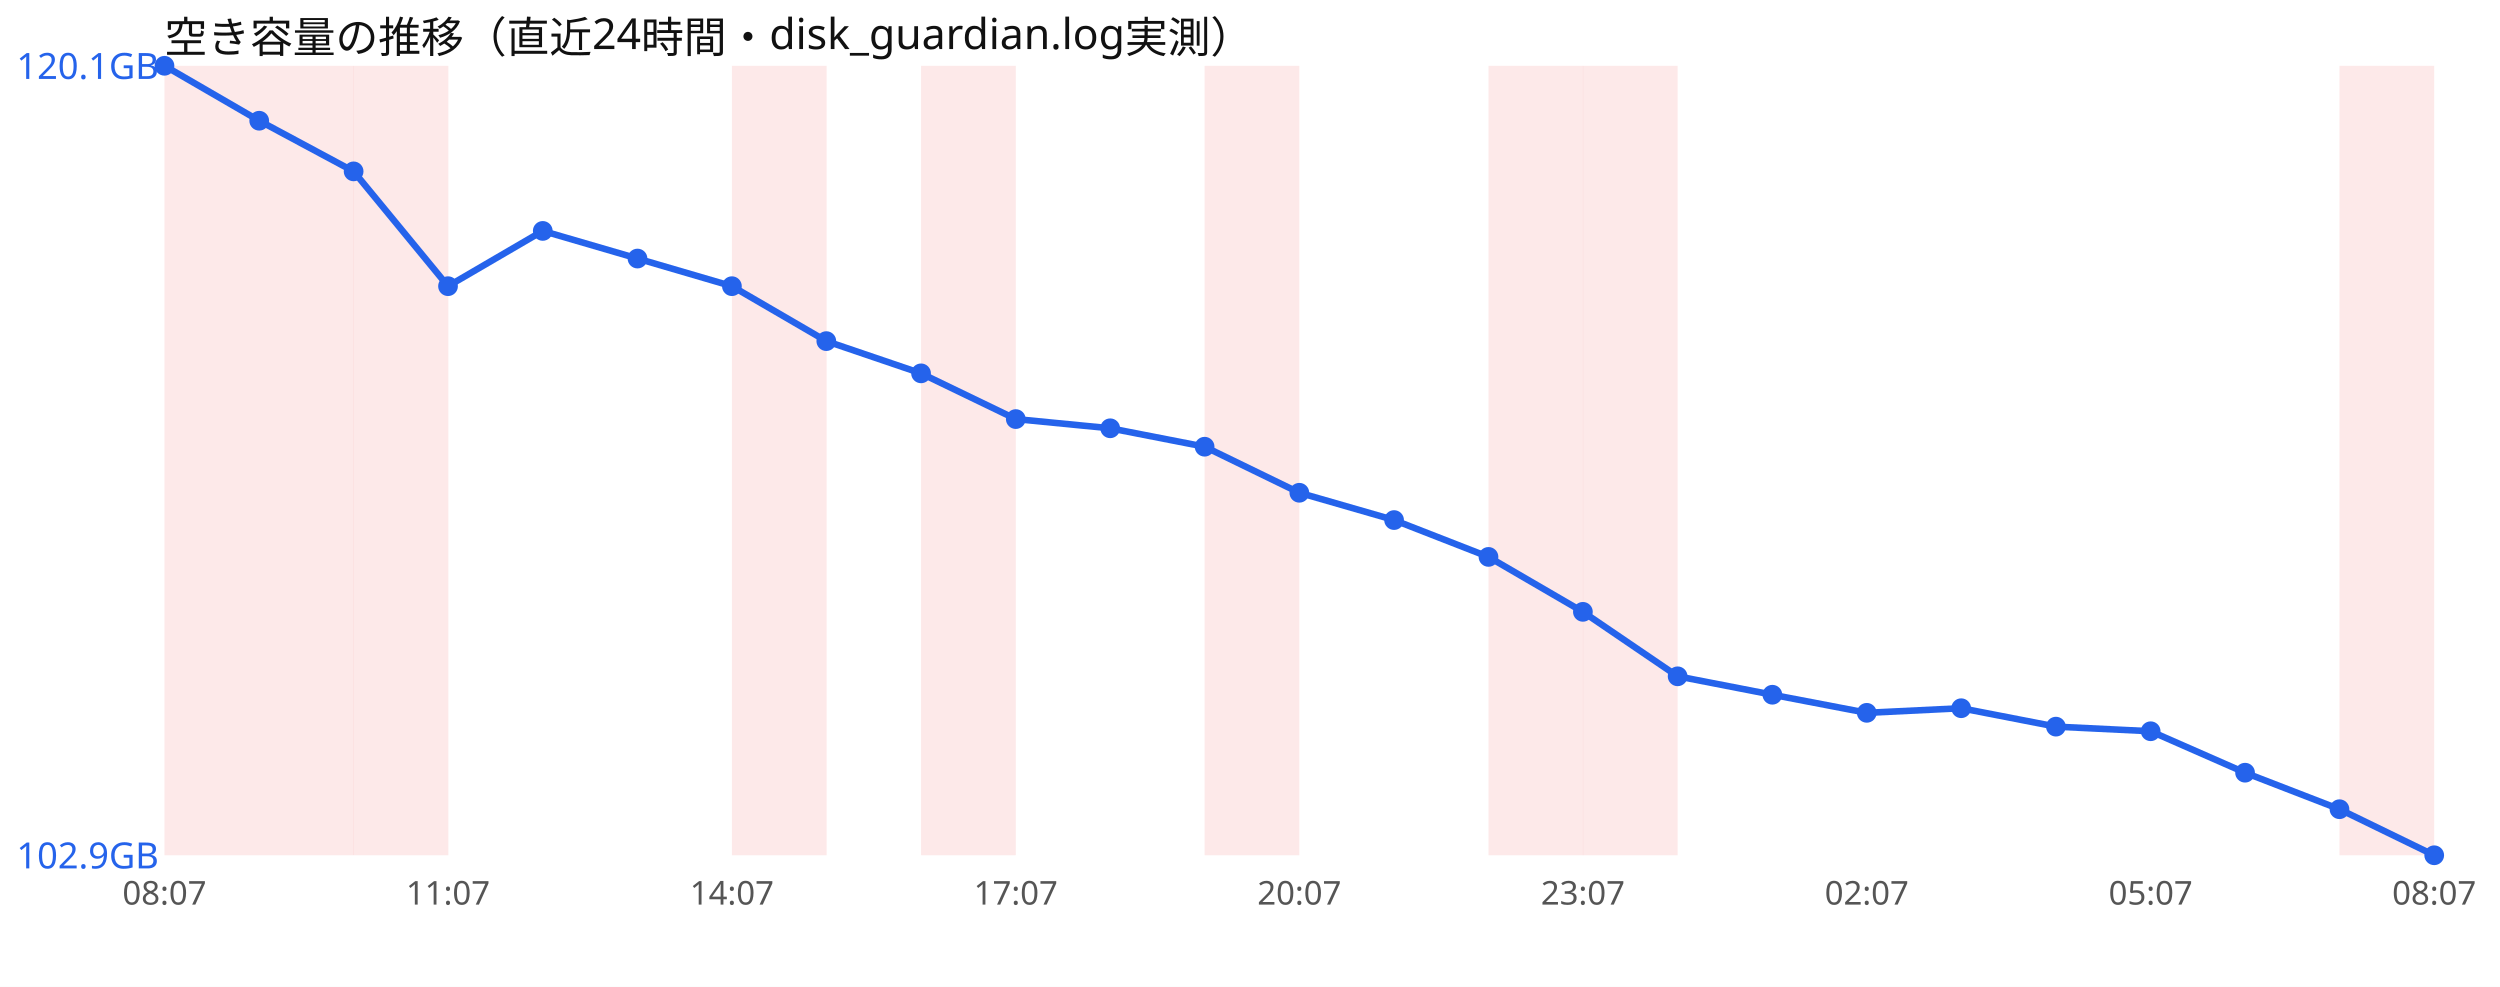
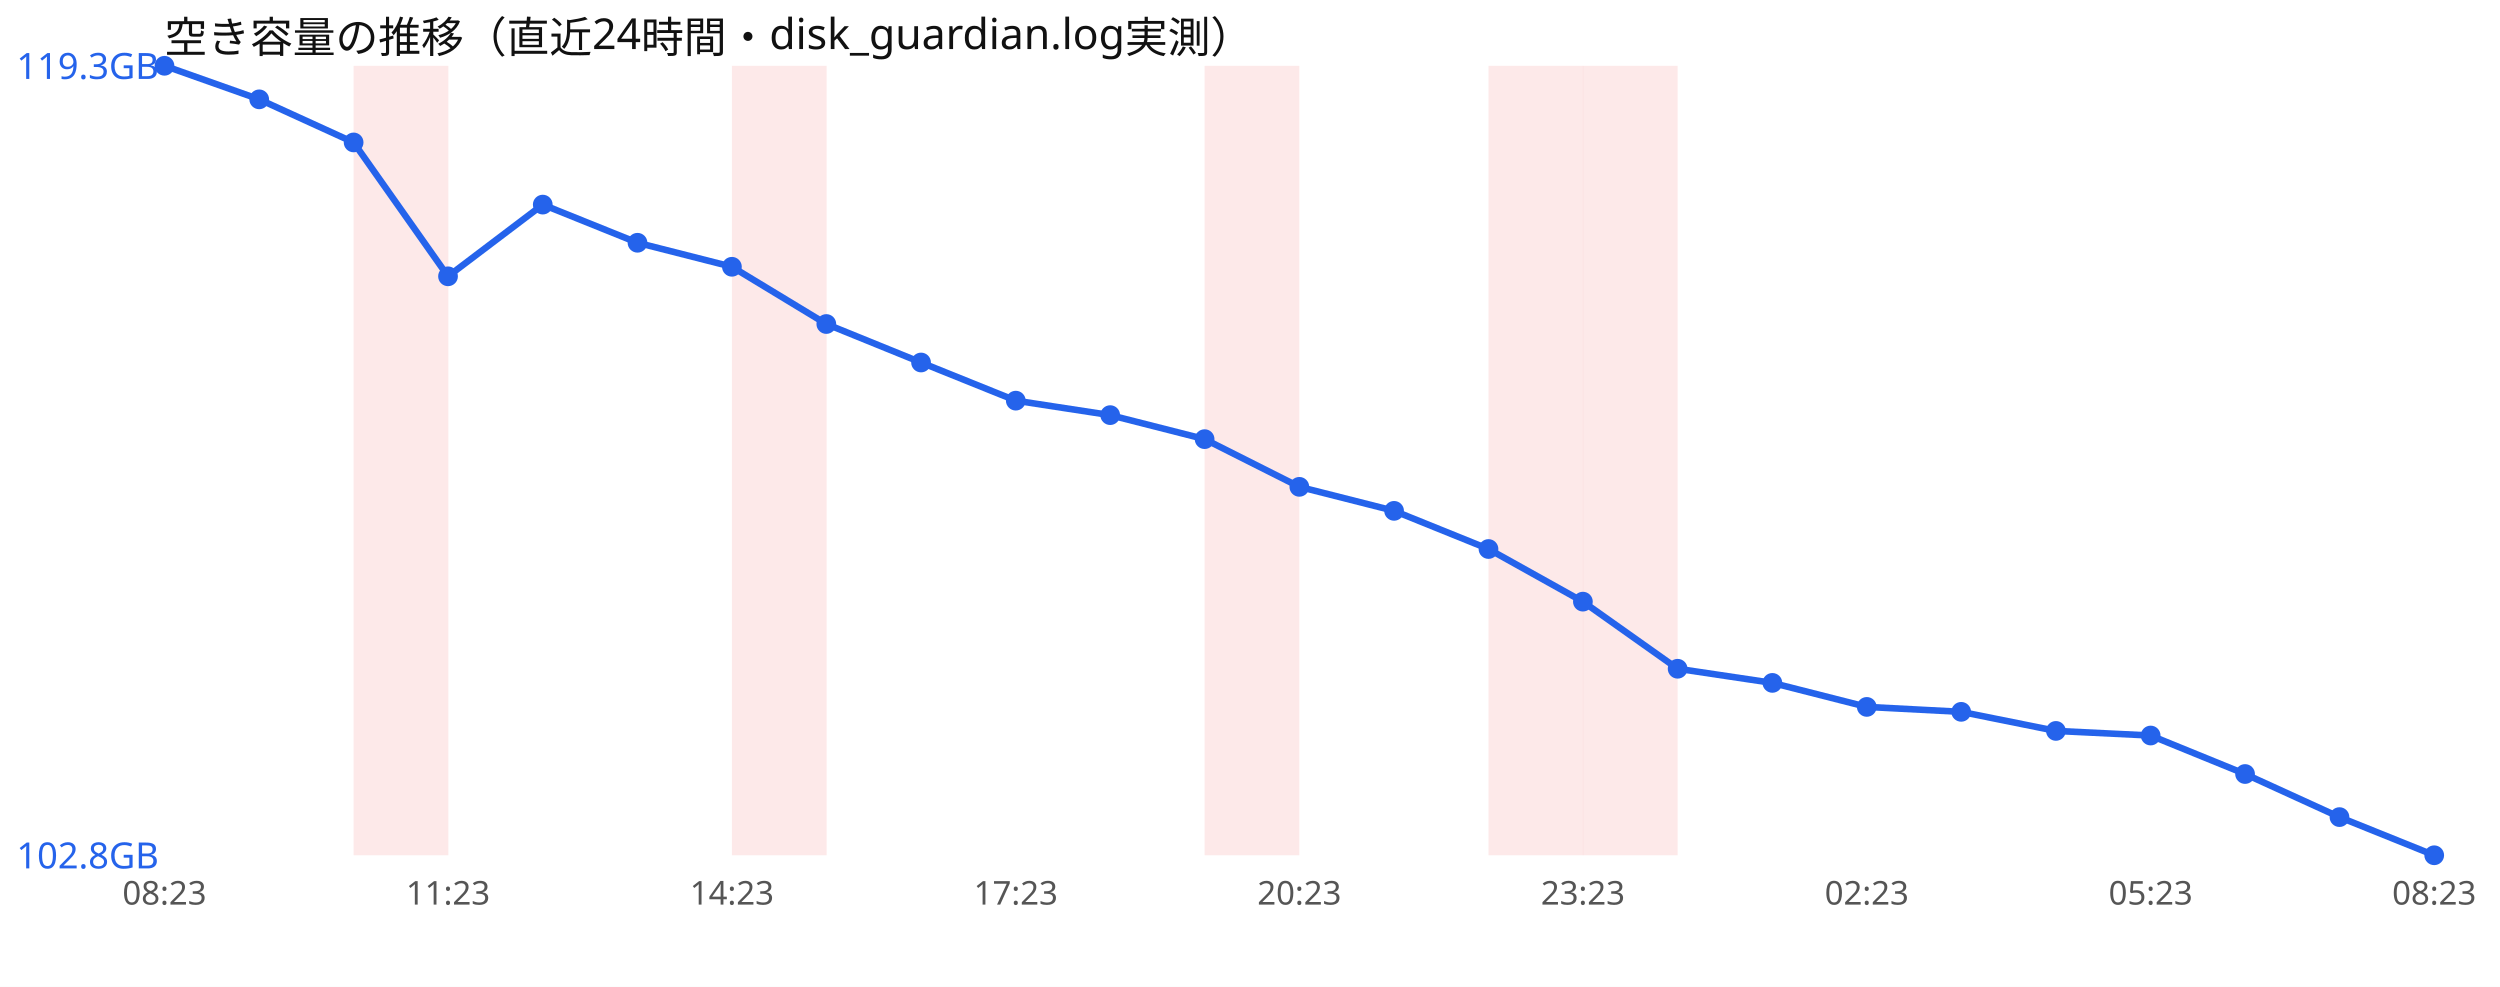
<svg xmlns="http://www.w3.org/2000/svg" width="760" height="300" viewBox="0 0 760 300" font-family="sans-serif">
  <rect width="760" height="300" fill="#ffffff" />
  <text x="50" y="16" font-size="13" fill="#111">空き容量の推移（直近24時間・disk_guardian.log実測）</text>
-   <rect x="50.0" y="20" width="28.8" height="240" fill="#ef4444" opacity="0.12" />
-   <rect x="78.8" y="20" width="28.8" height="240" fill="#ef4444" opacity="0.12" />
  <rect x="107.5" y="20" width="28.8" height="240" fill="#ef4444" opacity="0.12" />
  <rect x="222.5" y="20" width="28.8" height="240" fill="#ef4444" opacity="0.12" />
-   <rect x="280.0" y="20" width="28.8" height="240" fill="#ef4444" opacity="0.12" />
  <rect x="366.2" y="20" width="28.8" height="240" fill="#ef4444" opacity="0.12" />
  <rect x="452.5" y="20" width="28.8" height="240" fill="#ef4444" opacity="0.12" />
  <rect x="481.2" y="20" width="28.8" height="240" fill="#ef4444" opacity="0.12" />
-   <rect x="711.2" y="20" width="28.8" height="240" fill="#ef4444" opacity="0.12" />
-   <polyline points="50.0,20.0 78.8,36.7 107.5,52.1 136.2,87.0 165.0,70.2 193.8,78.6 222.5,87.0 251.2,103.7 280.0,113.5 308.8,127.4 337.5,130.2 366.2,135.8 395.0,149.8 423.8,158.1 452.5,169.3 481.2,186.0 510.0,205.6 538.8,211.2 567.5,216.7 596.2,215.3 625.0,220.9 653.8,222.3 682.5,234.9 711.2,246.0 740.0,260.0" fill="none" stroke="#2563eb" stroke-width="2" />
+   <polyline points="50.0,20.0 78.8,30.2 107.5,43.3 136.2,84.0 165.0,62.2 193.8,73.8 222.5,81.1 251.2,98.5 280.0,110.2 308.8,121.8 337.5,126.2 366.2,133.5 395.0,148.0 423.8,155.3 452.5,166.9 481.2,182.9 510.0,203.3 538.8,207.6 567.5,214.9 596.2,216.4 625.0,222.2 653.8,223.6 682.5,235.3 711.2,248.4 740.0,260.0" fill="none" stroke="#2563eb" stroke-width="2" />
  <circle cx="50.0" cy="20.0" r="3" fill="#2563eb" />
-   <circle cx="78.8" cy="36.7" r="3" fill="#2563eb" />
-   <circle cx="107.5" cy="52.1" r="3" fill="#2563eb" />
-   <circle cx="136.2" cy="87.0" r="3" fill="#2563eb" />
-   <circle cx="165.0" cy="70.2" r="3" fill="#2563eb" />
-   <circle cx="193.8" cy="78.6" r="3" fill="#2563eb" />
-   <circle cx="222.5" cy="87.0" r="3" fill="#2563eb" />
-   <circle cx="251.2" cy="103.7" r="3" fill="#2563eb" />
-   <circle cx="280.0" cy="113.5" r="3" fill="#2563eb" />
-   <circle cx="308.8" cy="127.4" r="3" fill="#2563eb" />
-   <circle cx="337.5" cy="130.2" r="3" fill="#2563eb" />
-   <circle cx="366.2" cy="135.8" r="3" fill="#2563eb" />
-   <circle cx="395.0" cy="149.8" r="3" fill="#2563eb" />
-   <circle cx="423.8" cy="158.1" r="3" fill="#2563eb" />
-   <circle cx="452.5" cy="169.3" r="3" fill="#2563eb" />
-   <circle cx="481.2" cy="186.0" r="3" fill="#2563eb" />
-   <circle cx="510.0" cy="205.6" r="3" fill="#2563eb" />
-   <circle cx="538.8" cy="211.2" r="3" fill="#2563eb" />
-   <circle cx="567.5" cy="216.7" r="3" fill="#2563eb" />
-   <circle cx="596.2" cy="215.3" r="3" fill="#2563eb" />
-   <circle cx="625.0" cy="220.9" r="3" fill="#2563eb" />
-   <circle cx="653.8" cy="222.3" r="3" fill="#2563eb" />
-   <circle cx="682.5" cy="234.9" r="3" fill="#2563eb" />
-   <circle cx="711.2" cy="246.0" r="3" fill="#2563eb" />
+   <circle cx="78.8" cy="30.2" r="3" fill="#2563eb" />
+   <circle cx="107.5" cy="43.3" r="3" fill="#2563eb" />
+   <circle cx="136.2" cy="84.0" r="3" fill="#2563eb" />
+   <circle cx="165.0" cy="62.2" r="3" fill="#2563eb" />
+   <circle cx="193.8" cy="73.8" r="3" fill="#2563eb" />
+   <circle cx="222.5" cy="81.1" r="3" fill="#2563eb" />
+   <circle cx="251.2" cy="98.5" r="3" fill="#2563eb" />
+   <circle cx="280.0" cy="110.2" r="3" fill="#2563eb" />
+   <circle cx="308.8" cy="121.8" r="3" fill="#2563eb" />
+   <circle cx="337.5" cy="126.2" r="3" fill="#2563eb" />
+   <circle cx="366.2" cy="133.5" r="3" fill="#2563eb" />
+   <circle cx="395.0" cy="148.0" r="3" fill="#2563eb" />
+   <circle cx="423.8" cy="155.3" r="3" fill="#2563eb" />
+   <circle cx="452.5" cy="166.9" r="3" fill="#2563eb" />
+   <circle cx="481.2" cy="182.9" r="3" fill="#2563eb" />
+   <circle cx="510.0" cy="203.3" r="3" fill="#2563eb" />
+   <circle cx="538.8" cy="207.6" r="3" fill="#2563eb" />
+   <circle cx="567.5" cy="214.9" r="3" fill="#2563eb" />
+   <circle cx="596.2" cy="216.4" r="3" fill="#2563eb" />
+   <circle cx="625.0" cy="222.2" r="3" fill="#2563eb" />
+   <circle cx="653.8" cy="223.6" r="3" fill="#2563eb" />
+   <circle cx="682.5" cy="235.3" r="3" fill="#2563eb" />
+   <circle cx="711.2" cy="248.4" r="3" fill="#2563eb" />
  <circle cx="740.0" cy="260.0" r="3" fill="#2563eb" />
-   <text x="5" y="24.0" font-size="11" fill="#2563eb">120.1GB</text>
-   <text x="5" y="264.0" font-size="11" fill="#2563eb">102.9GB</text>
-   <text x="50.0" y="275" font-size="10" fill="#555" text-anchor="middle">08:07</text>
-   <text x="136.2" y="275" font-size="10" fill="#555" text-anchor="middle">11:07</text>
-   <text x="222.5" y="275" font-size="10" fill="#555" text-anchor="middle">14:07</text>
-   <text x="308.8" y="275" font-size="10" fill="#555" text-anchor="middle">17:07</text>
-   <text x="395.0" y="275" font-size="10" fill="#555" text-anchor="middle">20:07</text>
-   <text x="481.2" y="275" font-size="10" fill="#555" text-anchor="middle">23:07</text>
-   <text x="567.5" y="275" font-size="10" fill="#555" text-anchor="middle">02:07</text>
-   <text x="653.8" y="275" font-size="10" fill="#555" text-anchor="middle">05:07</text>
-   <text x="740.0" y="275" font-size="10" fill="#555" text-anchor="middle">08:07</text>
+   <text x="5" y="24.0" font-size="11" fill="#2563eb">119.3GB</text>
+   <text x="5" y="264.0" font-size="11" fill="#2563eb">102.8GB</text>
+   <text x="50.0" y="275" font-size="10" fill="#555" text-anchor="middle">08:23</text>
+   <text x="136.2" y="275" font-size="10" fill="#555" text-anchor="middle">11:23</text>
+   <text x="222.5" y="275" font-size="10" fill="#555" text-anchor="middle">14:23</text>
+   <text x="308.8" y="275" font-size="10" fill="#555" text-anchor="middle">17:23</text>
+   <text x="395.0" y="275" font-size="10" fill="#555" text-anchor="middle">20:23</text>
+   <text x="481.2" y="275" font-size="10" fill="#555" text-anchor="middle">23:23</text>
+   <text x="567.5" y="275" font-size="10" fill="#555" text-anchor="middle">02:23</text>
+   <text x="653.8" y="275" font-size="10" fill="#555" text-anchor="middle">05:23</text>
+   <text x="740.0" y="275" font-size="10" fill="#555" text-anchor="middle">08:23</text>
</svg>
